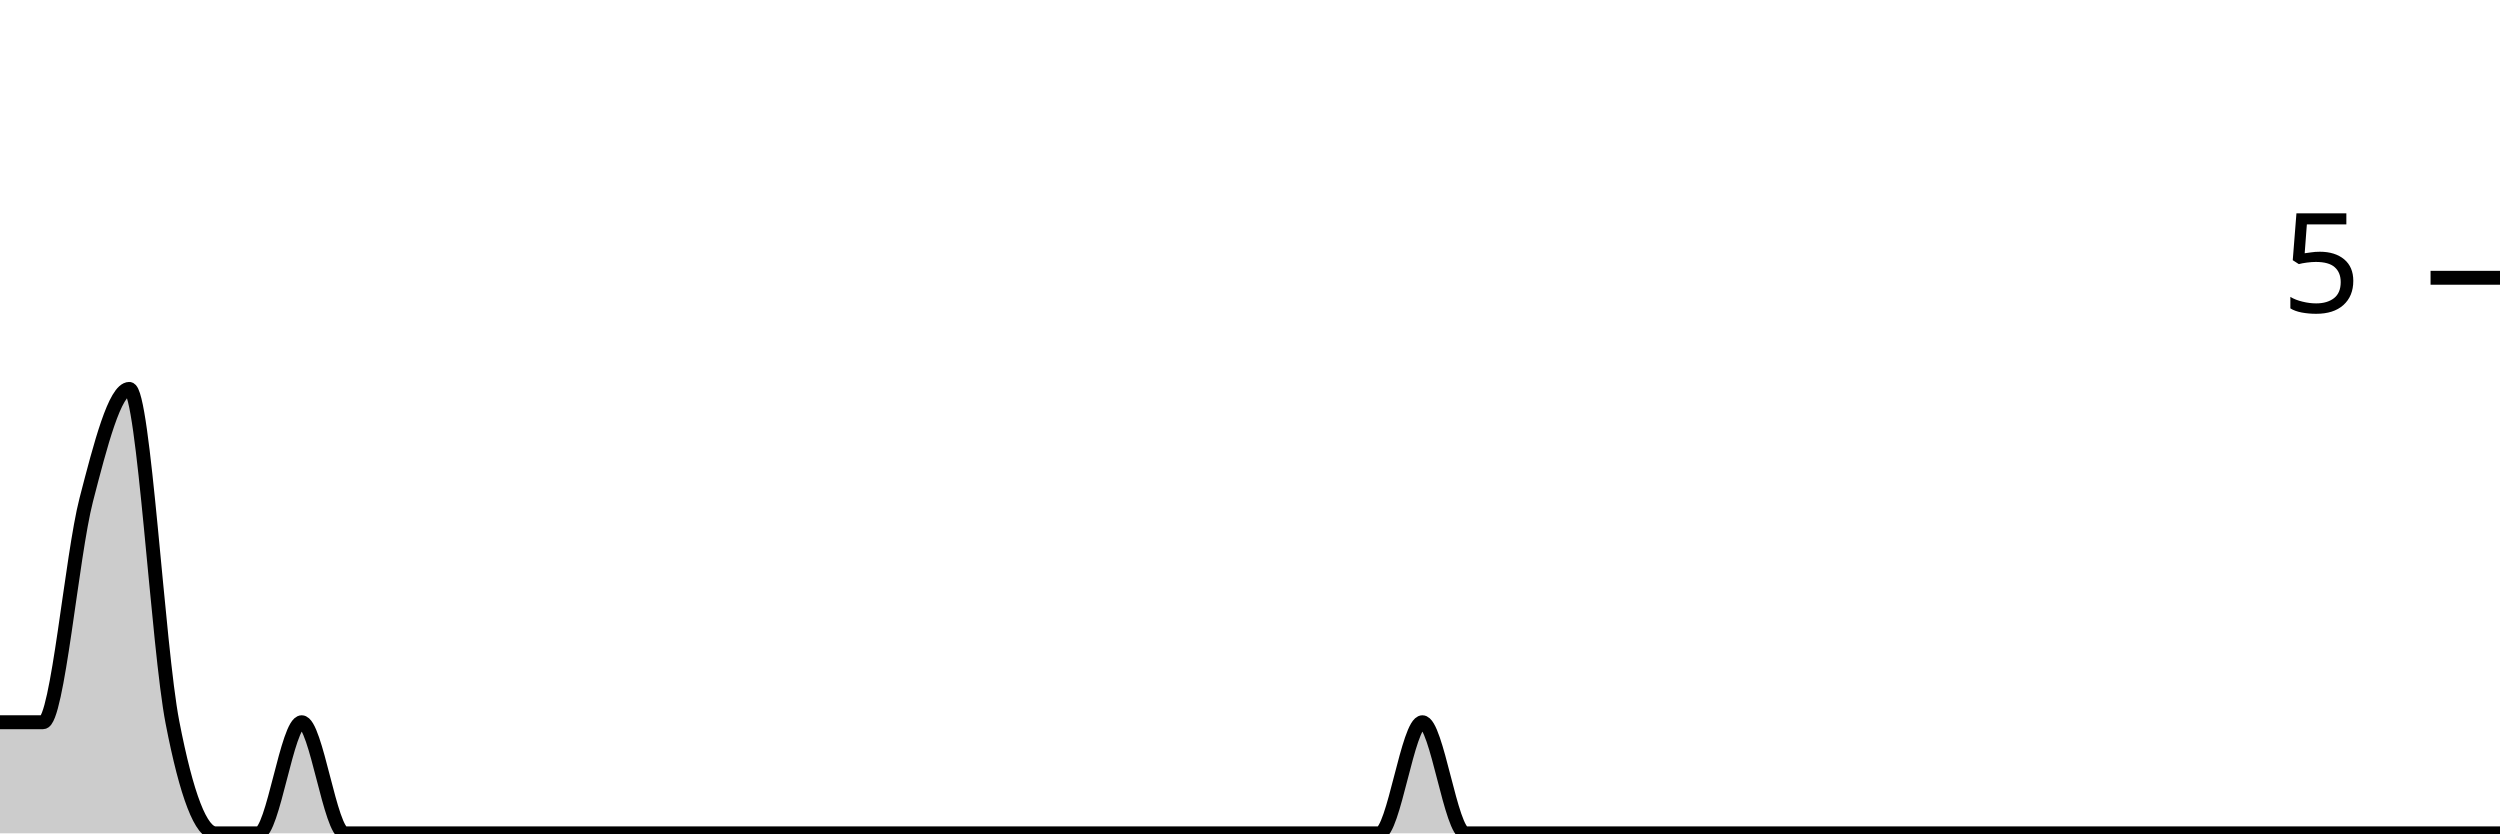
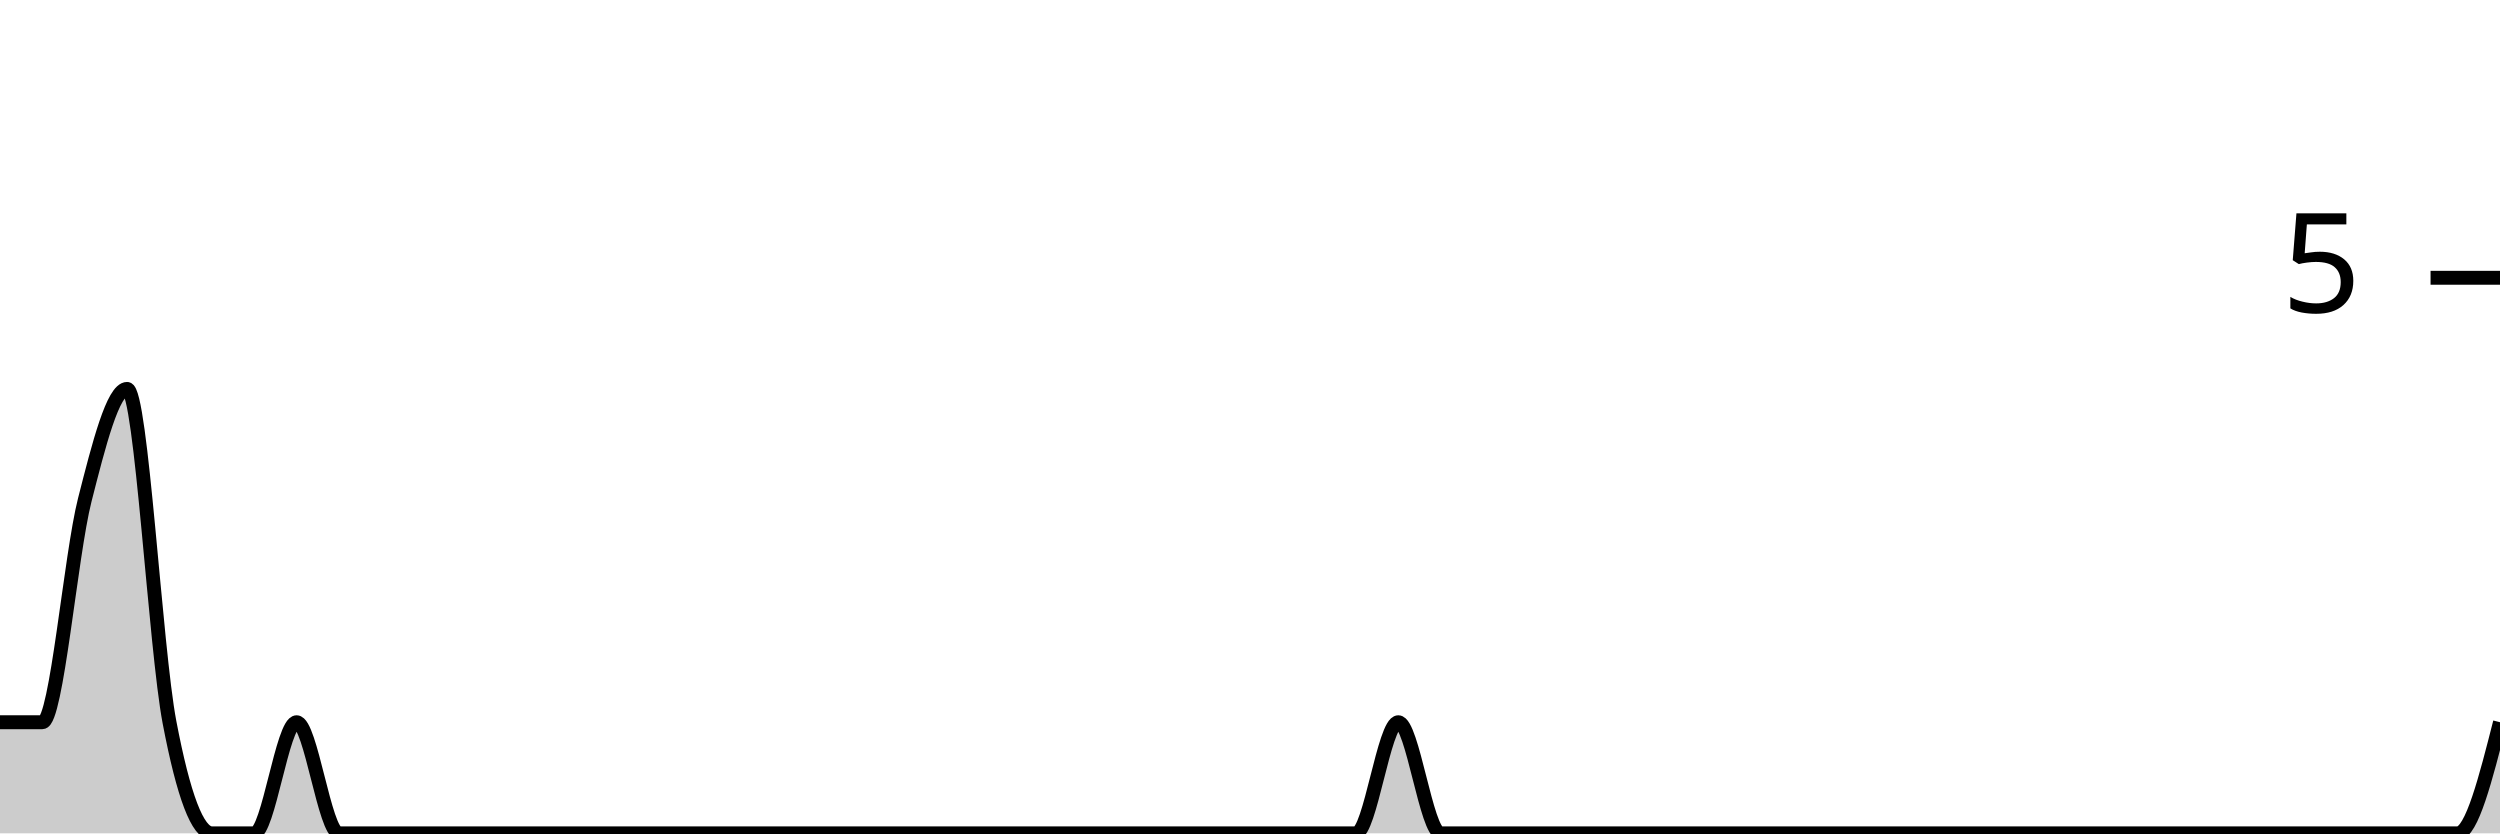
<svg xmlns="http://www.w3.org/2000/svg" viewBox="0 0 180 60">
  <g transform="translate(0,20)">
-     <path class="area" fill="rgba(0, 0, 0, 0.2)" d="M0,32C1.034,32,2.069,32,3.103,32C4.138,32,5.172,20,6.207,16C7.241,12,8.276,8,9.31,8C10.345,8,11.379,26.667,12.414,32C13.448,37.333,14.483,40,15.517,40C16.552,40,17.586,40,18.621,40C19.655,40,20.69,32,21.724,32C22.759,32,23.793,40,24.828,40C25.862,40,26.897,40,27.931,40C28.966,40,30,40,31.034,40C32.069,40,33.103,40,34.138,40C35.172,40,36.207,40,37.241,40C38.276,40,39.31,40,40.345,40C41.379,40,42.414,40,43.448,40C44.483,40,45.517,40,46.552,40C47.586,40,48.621,40,49.655,40C50.69,40,51.724,40,52.759,40C53.793,40,54.828,40,55.862,40C56.897,40,57.931,40,58.966,40C60,40,61.034,40,62.069,40C63.103,40,64.138,40,65.172,40C66.207,40,67.241,40,68.276,40C69.31,40,70.345,40,71.379,40C72.414,40,73.448,40,74.483,40C75.517,40,76.552,40,77.586,40C78.621,40,79.655,40,80.69,40C81.724,40,82.759,40,83.793,40C84.828,40,85.862,40,86.897,40C87.931,40,88.966,40,90,40C91.034,40,92.069,40,93.103,40C94.138,40,95.172,40,96.207,40C97.241,40,98.276,40,99.31,40C100.345,40,101.379,32,102.414,32C103.448,32,104.483,40,105.517,40C106.552,40,107.586,40,108.621,40C109.655,40,110.69,40,111.724,40C112.759,40,113.793,40,114.828,40C115.862,40,116.897,40,117.931,40C118.966,40,120,40,121.034,40C122.069,40,123.103,40,124.138,40C125.172,40,126.207,40,127.241,40C128.276,40,129.31,40,130.345,40C131.379,40,132.414,40,133.448,40C134.483,40,135.517,40,136.552,40C137.586,40,138.621,40,139.655,40C140.69,40,141.724,40,142.759,40C143.793,40,144.828,40,145.862,40C146.897,40,147.931,40,148.966,40C150,40,151.034,40,152.069,40C153.103,40,154.138,40,155.172,40C156.207,40,157.241,40,158.276,40C159.31,40,160.345,40,161.379,40C162.414,40,163.448,40,164.483,40C165.517,40,166.552,40,167.586,40C168.621,40,169.655,40,170.69,40C171.724,40,172.759,40,173.793,40C174.828,40,175.862,40,176.897,40C177.931,40,178.966,40,180,40L180,40C178.966,40,177.931,40,176.897,40C175.862,40,174.828,40,173.793,40C172.759,40,171.724,40,170.69,40C169.655,40,168.621,40,167.586,40C166.552,40,165.517,40,164.483,40C163.448,40,162.414,40,161.379,40C160.345,40,159.31,40,158.276,40C157.241,40,156.207,40,155.172,40C154.138,40,153.103,40,152.069,40C151.034,40,150,40,148.966,40C147.931,40,146.897,40,145.862,40C144.828,40,143.793,40,142.759,40C141.724,40,140.69,40,139.655,40C138.621,40,137.586,40,136.552,40C135.517,40,134.483,40,133.448,40C132.414,40,131.379,40,130.345,40C129.31,40,128.276,40,127.241,40C126.207,40,125.172,40,124.138,40C123.103,40,122.069,40,121.034,40C120,40,118.966,40,117.931,40C116.897,40,115.862,40,114.828,40C113.793,40,112.759,40,111.724,40C110.69,40,109.655,40,108.621,40C107.586,40,106.552,40,105.517,40C104.483,40,103.448,40,102.414,40C101.379,40,100.345,40,99.31,40C98.276,40,97.241,40,96.207,40C95.172,40,94.138,40,93.103,40C92.069,40,91.034,40,90,40C88.966,40,87.931,40,86.897,40C85.862,40,84.828,40,83.793,40C82.759,40,81.724,40,80.69,40C79.655,40,78.621,40,77.586,40C76.552,40,75.517,40,74.483,40C73.448,40,72.414,40,71.379,40C70.345,40,69.31,40,68.276,40C67.241,40,66.207,40,65.172,40C64.138,40,63.103,40,62.069,40C61.034,40,60,40,58.966,40C57.931,40,56.897,40,55.862,40C54.828,40,53.793,40,52.759,40C51.724,40,50.69,40,49.655,40C48.621,40,47.586,40,46.552,40C45.517,40,44.483,40,43.448,40C42.414,40,41.379,40,40.345,40C39.31,40,38.276,40,37.241,40C36.207,40,35.172,40,34.138,40C33.103,40,32.069,40,31.034,40C30,40,28.966,40,27.931,40C26.897,40,25.862,40,24.828,40C23.793,40,22.759,40,21.724,40C20.69,40,19.655,40,18.621,40C17.586,40,16.552,40,15.517,40C14.483,40,13.448,40,12.414,40C11.379,40,10.345,40,9.31,40C8.276,40,7.241,40,6.207,40C5.172,40,4.138,40,3.103,40C2.069,40,1.034,40,0,40Z" />
-     <path class="line" stroke="black" fill="none" d="M0,32C1.034,32,2.069,32,3.103,32C4.138,32,5.172,20,6.207,16C7.241,12,8.276,8,9.31,8C10.345,8,11.379,26.667,12.414,32C13.448,37.333,14.483,40,15.517,40C16.552,40,17.586,40,18.621,40C19.655,40,20.69,32,21.724,32C22.759,32,23.793,40,24.828,40C25.862,40,26.897,40,27.931,40C28.966,40,30,40,31.034,40C32.069,40,33.103,40,34.138,40C35.172,40,36.207,40,37.241,40C38.276,40,39.31,40,40.345,40C41.379,40,42.414,40,43.448,40C44.483,40,45.517,40,46.552,40C47.586,40,48.621,40,49.655,40C50.69,40,51.724,40,52.759,40C53.793,40,54.828,40,55.862,40C56.897,40,57.931,40,58.966,40C60,40,61.034,40,62.069,40C63.103,40,64.138,40,65.172,40C66.207,40,67.241,40,68.276,40C69.31,40,70.345,40,71.379,40C72.414,40,73.448,40,74.483,40C75.517,40,76.552,40,77.586,40C78.621,40,79.655,40,80.69,40C81.724,40,82.759,40,83.793,40C84.828,40,85.862,40,86.897,40C87.931,40,88.966,40,90,40C91.034,40,92.069,40,93.103,40C94.138,40,95.172,40,96.207,40C97.241,40,98.276,40,99.31,40C100.345,40,101.379,32,102.414,32C103.448,32,104.483,40,105.517,40C106.552,40,107.586,40,108.621,40C109.655,40,110.69,40,111.724,40C112.759,40,113.793,40,114.828,40C115.862,40,116.897,40,117.931,40C118.966,40,120,40,121.034,40C122.069,40,123.103,40,124.138,40C125.172,40,126.207,40,127.241,40C128.276,40,129.31,40,130.345,40C131.379,40,132.414,40,133.448,40C134.483,40,135.517,40,136.552,40C137.586,40,138.621,40,139.655,40C140.69,40,141.724,40,142.759,40C143.793,40,144.828,40,145.862,40C146.897,40,147.931,40,148.966,40C150,40,151.034,40,152.069,40C153.103,40,154.138,40,155.172,40C156.207,40,157.241,40,158.276,40C159.31,40,160.345,40,161.379,40C162.414,40,163.448,40,164.483,40C165.517,40,166.552,40,167.586,40C168.621,40,169.655,40,170.69,40C171.724,40,172.759,40,173.793,40C174.828,40,175.862,40,176.897,40C177.931,40,178.966,40,180,40" />
+     <path class="area" fill="rgba(0, 0, 0, 0.2)" d="M0,32C1.017,32,2.034,32,3.051,32C4.068,32,5.085,20,6.102,16C7.119,12,8.136,8,9.153,8C10.169,8,11.186,26.667,12.203,32C13.22,37.333,14.237,40,15.254,40C16.271,40,17.288,40,18.305,40C19.322,40,20.339,32,21.356,32C22.373,32,23.39,40,24.407,40C25.424,40,26.441,40,27.458,40C28.475,40,29.492,40,30.508,40C31.525,40,32.542,40,33.559,40C34.576,40,35.593,40,36.61,40C37.627,40,38.644,40,39.661,40C40.678,40,41.695,40,42.712,40C43.729,40,44.746,40,45.763,40C46.78,40,47.797,40,48.814,40C49.831,40,50.847,40,51.864,40C52.881,40,53.898,40,54.915,40C55.932,40,56.949,40,57.966,40C58.983,40,60,40,61.017,40C62.034,40,63.051,40,64.068,40C65.085,40,66.102,40,67.119,40C68.136,40,69.153,40,70.169,40C71.186,40,72.203,40,73.22,40C74.237,40,75.254,40,76.271,40C77.288,40,78.305,40,79.322,40C80.339,40,81.356,40,82.373,40C83.39,40,84.407,40,85.424,40C86.441,40,87.458,40,88.475,40C89.492,40,90.508,40,91.525,40C92.542,40,93.559,40,94.576,40C95.593,40,96.61,40,97.627,40C98.644,40,99.661,32,100.678,32C101.695,32,102.712,40,103.729,40C104.746,40,105.763,40,106.78,40C107.797,40,108.814,40,109.831,40C110.847,40,111.864,40,112.881,40C113.898,40,114.915,40,115.932,40C116.949,40,117.966,40,118.983,40C120,40,121.017,40,122.034,40C123.051,40,124.068,40,125.085,40C126.102,40,127.119,40,128.136,40C129.153,40,130.169,40,131.186,40C132.203,40,133.22,40,134.237,40C135.254,40,136.271,40,137.288,40C138.305,40,139.322,40,140.339,40C141.356,40,142.373,40,143.39,40C144.407,40,145.424,40,146.441,40C147.458,40,148.475,40,149.492,40C150.508,40,151.525,40,152.542,40C153.559,40,154.576,40,155.593,40C156.61,40,157.627,40,158.644,40C159.661,40,160.678,40,161.695,40C162.712,40,163.729,40,164.746,40C165.763,40,166.78,40,167.797,40C168.814,40,169.831,40,170.847,40C171.864,40,172.881,40,173.898,40C174.915,40,175.932,40,176.949,40C177.966,40,178.983,36,180,32L180,40C178.983,40,177.966,40,176.949,40C175.932,40,174.915,40,173.898,40C172.881,40,171.864,40,170.847,40C169.831,40,168.814,40,167.797,40C166.78,40,165.763,40,164.746,40C163.729,40,162.712,40,161.695,40C160.678,40,159.661,40,158.644,40C157.627,40,156.61,40,155.593,40C154.576,40,153.559,40,152.542,40C151.525,40,150.508,40,149.492,40C148.475,40,147.458,40,146.441,40C145.424,40,144.407,40,143.39,40C142.373,40,141.356,40,140.339,40C139.322,40,138.305,40,137.288,40C136.271,40,135.254,40,134.237,40C133.22,40,132.203,40,131.186,40C130.169,40,129.153,40,128.136,40C127.119,40,126.102,40,125.085,40C124.068,40,123.051,40,122.034,40C121.017,40,120,40,118.983,40C117.966,40,116.949,40,115.932,40C114.915,40,113.898,40,112.881,40C111.864,40,110.847,40,109.831,40C108.814,40,107.797,40,106.78,40C105.763,40,104.746,40,103.729,40C102.712,40,101.695,40,100.678,40C99.661,40,98.644,40,97.627,40C96.61,40,95.593,40,94.576,40C93.559,40,92.542,40,91.525,40C90.508,40,89.492,40,88.475,40C87.458,40,86.441,40,85.424,40C84.407,40,83.39,40,82.373,40C81.356,40,80.339,40,79.322,40C78.305,40,77.288,40,76.271,40C75.254,40,74.237,40,73.22,40C72.203,40,71.186,40,70.169,40C69.153,40,68.136,40,67.119,40C66.102,40,65.085,40,64.068,40C63.051,40,62.034,40,61.017,40C60,40,58.983,40,57.966,40C56.949,40,55.932,40,54.915,40C53.898,40,52.881,40,51.864,40C50.847,40,49.831,40,48.814,40C47.797,40,46.78,40,45.763,40C44.746,40,43.729,40,42.712,40C41.695,40,40.678,40,39.661,40C38.644,40,37.627,40,36.61,40C35.593,40,34.576,40,33.559,40C32.542,40,31.525,40,30.508,40C29.492,40,28.475,40,27.458,40C26.441,40,25.424,40,24.407,40C23.39,40,22.373,40,21.356,40C20.339,40,19.322,40,18.305,40C17.288,40,16.271,40,15.254,40C14.237,40,13.22,40,12.203,40C11.186,40,10.169,40,9.153,40C8.136,40,7.119,40,6.102,40C5.085,40,4.068,40,3.051,40C2.034,40,1.017,40,0,40Z" />
+     <path class="line" stroke="black" fill="none" d="M0,32C1.017,32,2.034,32,3.051,32C4.068,32,5.085,20,6.102,16C7.119,12,8.136,8,9.153,8C10.169,8,11.186,26.667,12.203,32C13.22,37.333,14.237,40,15.254,40C16.271,40,17.288,40,18.305,40C19.322,40,20.339,32,21.356,32C22.373,32,23.39,40,24.407,40C25.424,40,26.441,40,27.458,40C28.475,40,29.492,40,30.508,40C31.525,40,32.542,40,33.559,40C34.576,40,35.593,40,36.61,40C37.627,40,38.644,40,39.661,40C40.678,40,41.695,40,42.712,40C43.729,40,44.746,40,45.763,40C46.78,40,47.797,40,48.814,40C49.831,40,50.847,40,51.864,40C52.881,40,53.898,40,54.915,40C55.932,40,56.949,40,57.966,40C58.983,40,60,40,61.017,40C62.034,40,63.051,40,64.068,40C65.085,40,66.102,40,67.119,40C68.136,40,69.153,40,70.169,40C71.186,40,72.203,40,73.22,40C74.237,40,75.254,40,76.271,40C77.288,40,78.305,40,79.322,40C80.339,40,81.356,40,82.373,40C83.39,40,84.407,40,85.424,40C86.441,40,87.458,40,88.475,40C89.492,40,90.508,40,91.525,40C92.542,40,93.559,40,94.576,40C95.593,40,96.61,40,97.627,40C98.644,40,99.661,32,100.678,32C101.695,32,102.712,40,103.729,40C104.746,40,105.763,40,106.78,40C107.797,40,108.814,40,109.831,40C110.847,40,111.864,40,112.881,40C113.898,40,114.915,40,115.932,40C116.949,40,117.966,40,118.983,40C120,40,121.017,40,122.034,40C123.051,40,124.068,40,125.085,40C126.102,40,127.119,40,128.136,40C129.153,40,130.169,40,131.186,40C132.203,40,133.22,40,134.237,40C135.254,40,136.271,40,137.288,40C138.305,40,139.322,40,140.339,40C141.356,40,142.373,40,143.39,40C144.407,40,145.424,40,146.441,40C147.458,40,148.475,40,149.492,40C150.508,40,151.525,40,152.542,40C153.559,40,154.576,40,155.593,40C156.61,40,157.627,40,158.644,40C159.661,40,160.678,40,161.695,40C162.712,40,163.729,40,164.746,40C165.763,40,166.78,40,167.797,40C168.814,40,169.831,40,170.847,40C171.864,40,172.881,40,173.898,40C174.915,40,175.932,40,176.949,40C177.966,40,178.983,36,180,32" />
    <path class="axis-ceiling" stroke-width="1" stroke="black" fill="none" d="M175,0L180,0" />
    <text class="axis-ceiling-label" font-family="sans-serif" text-anchor="end" font-size="10px" x="170" y="2.5">5</text>
  </g>
</svg>
